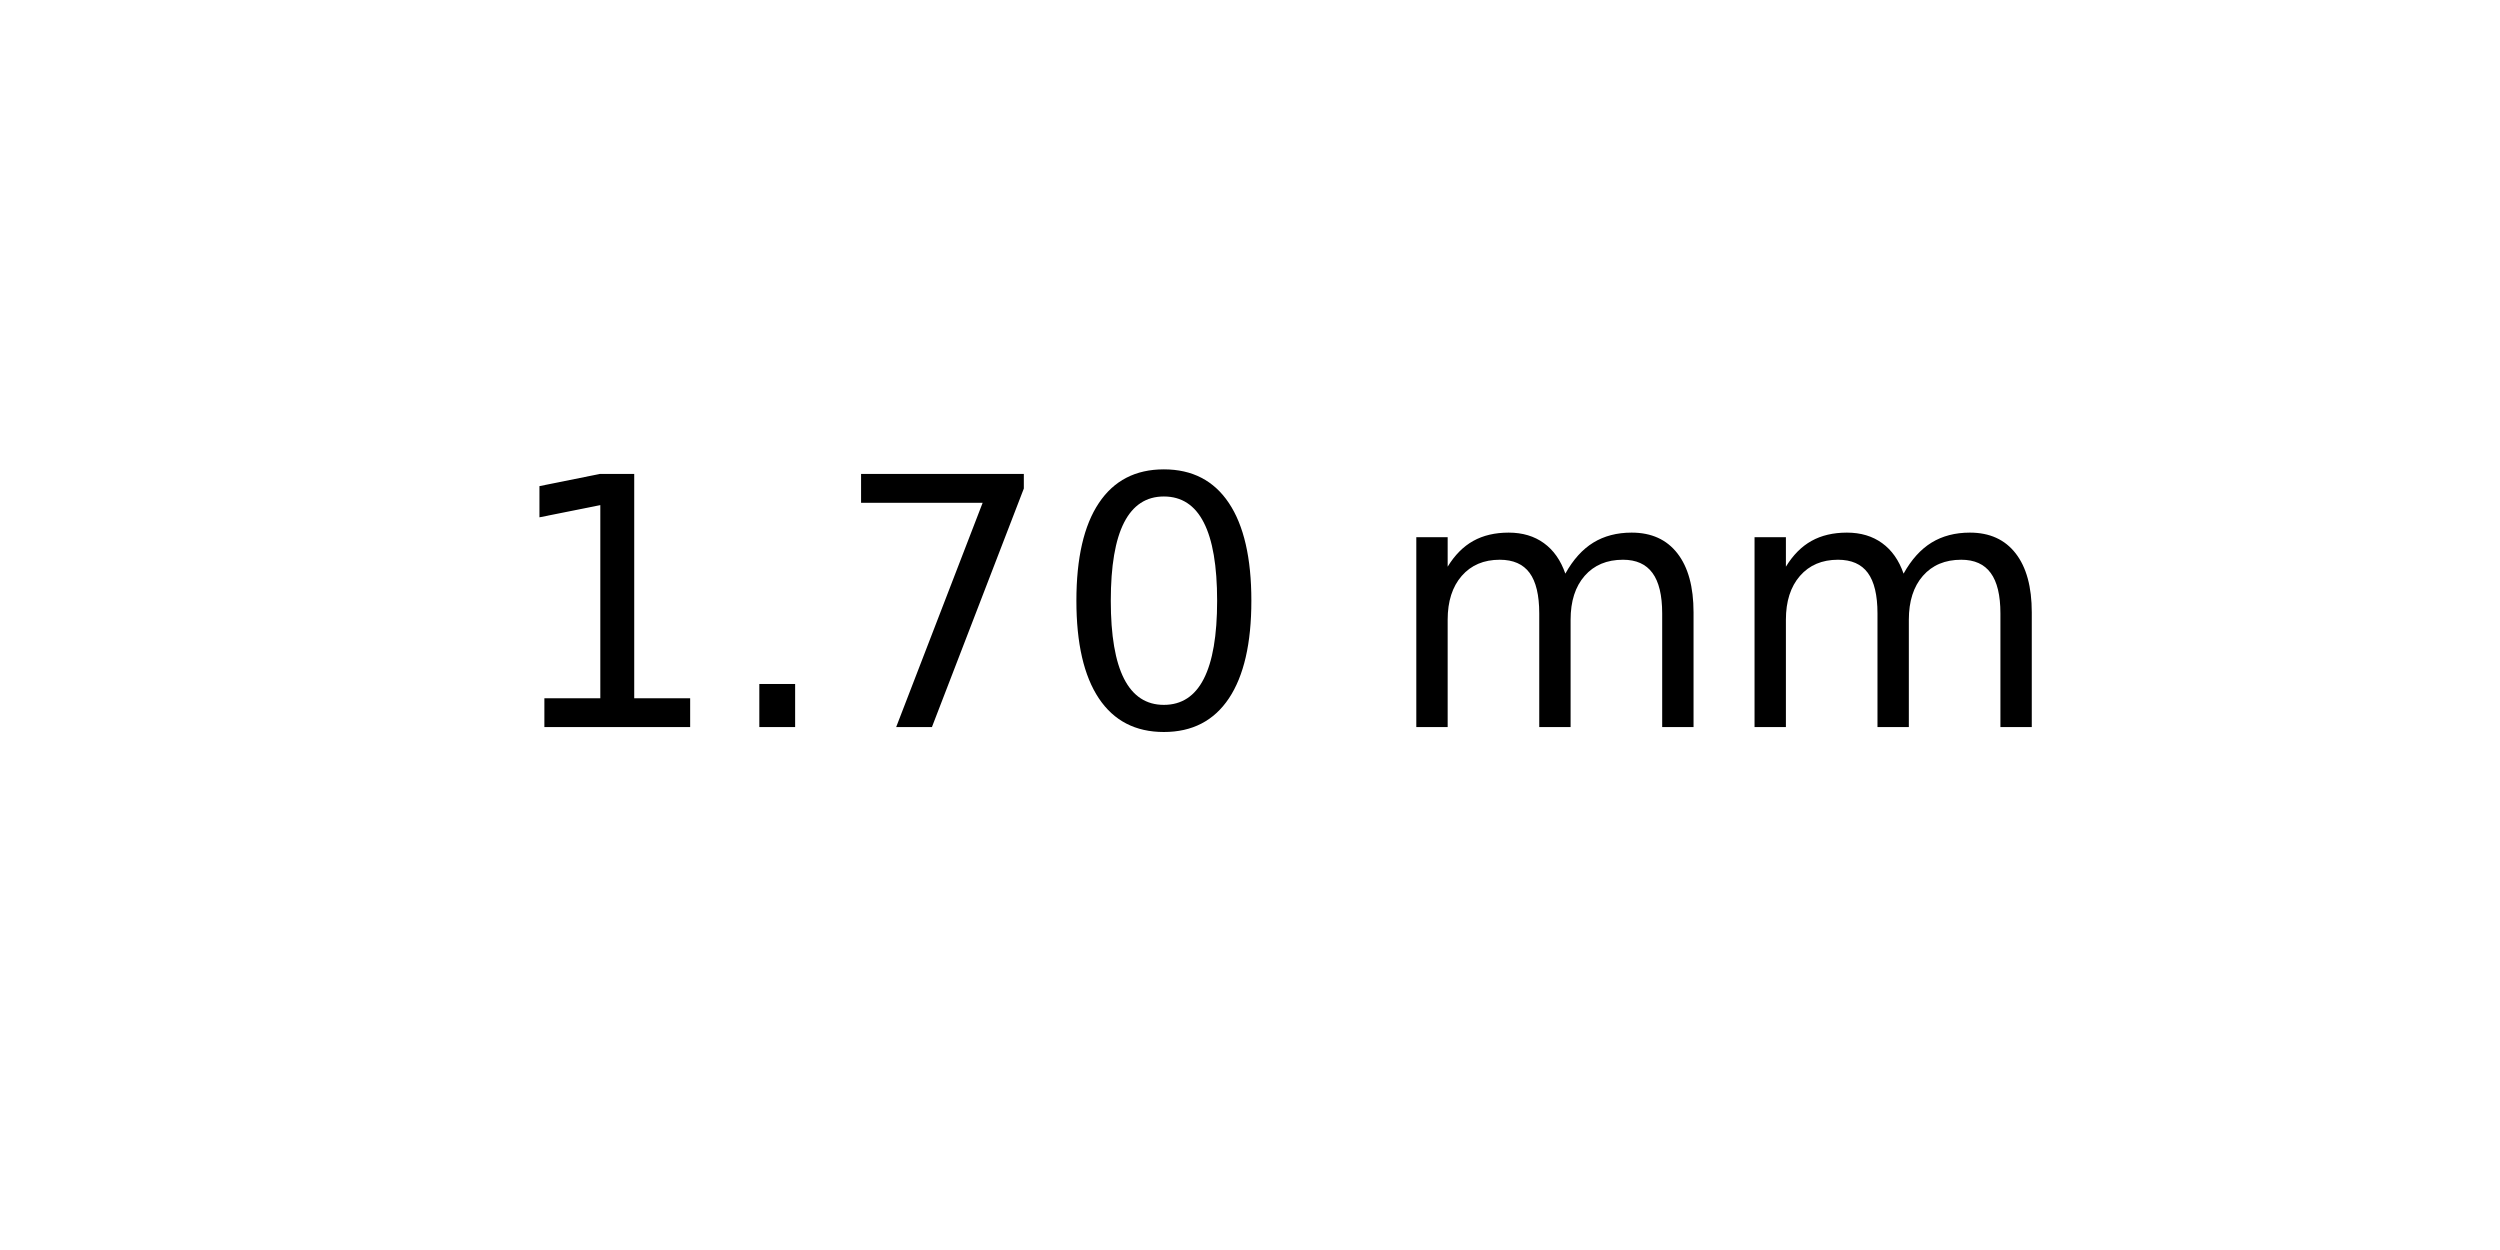
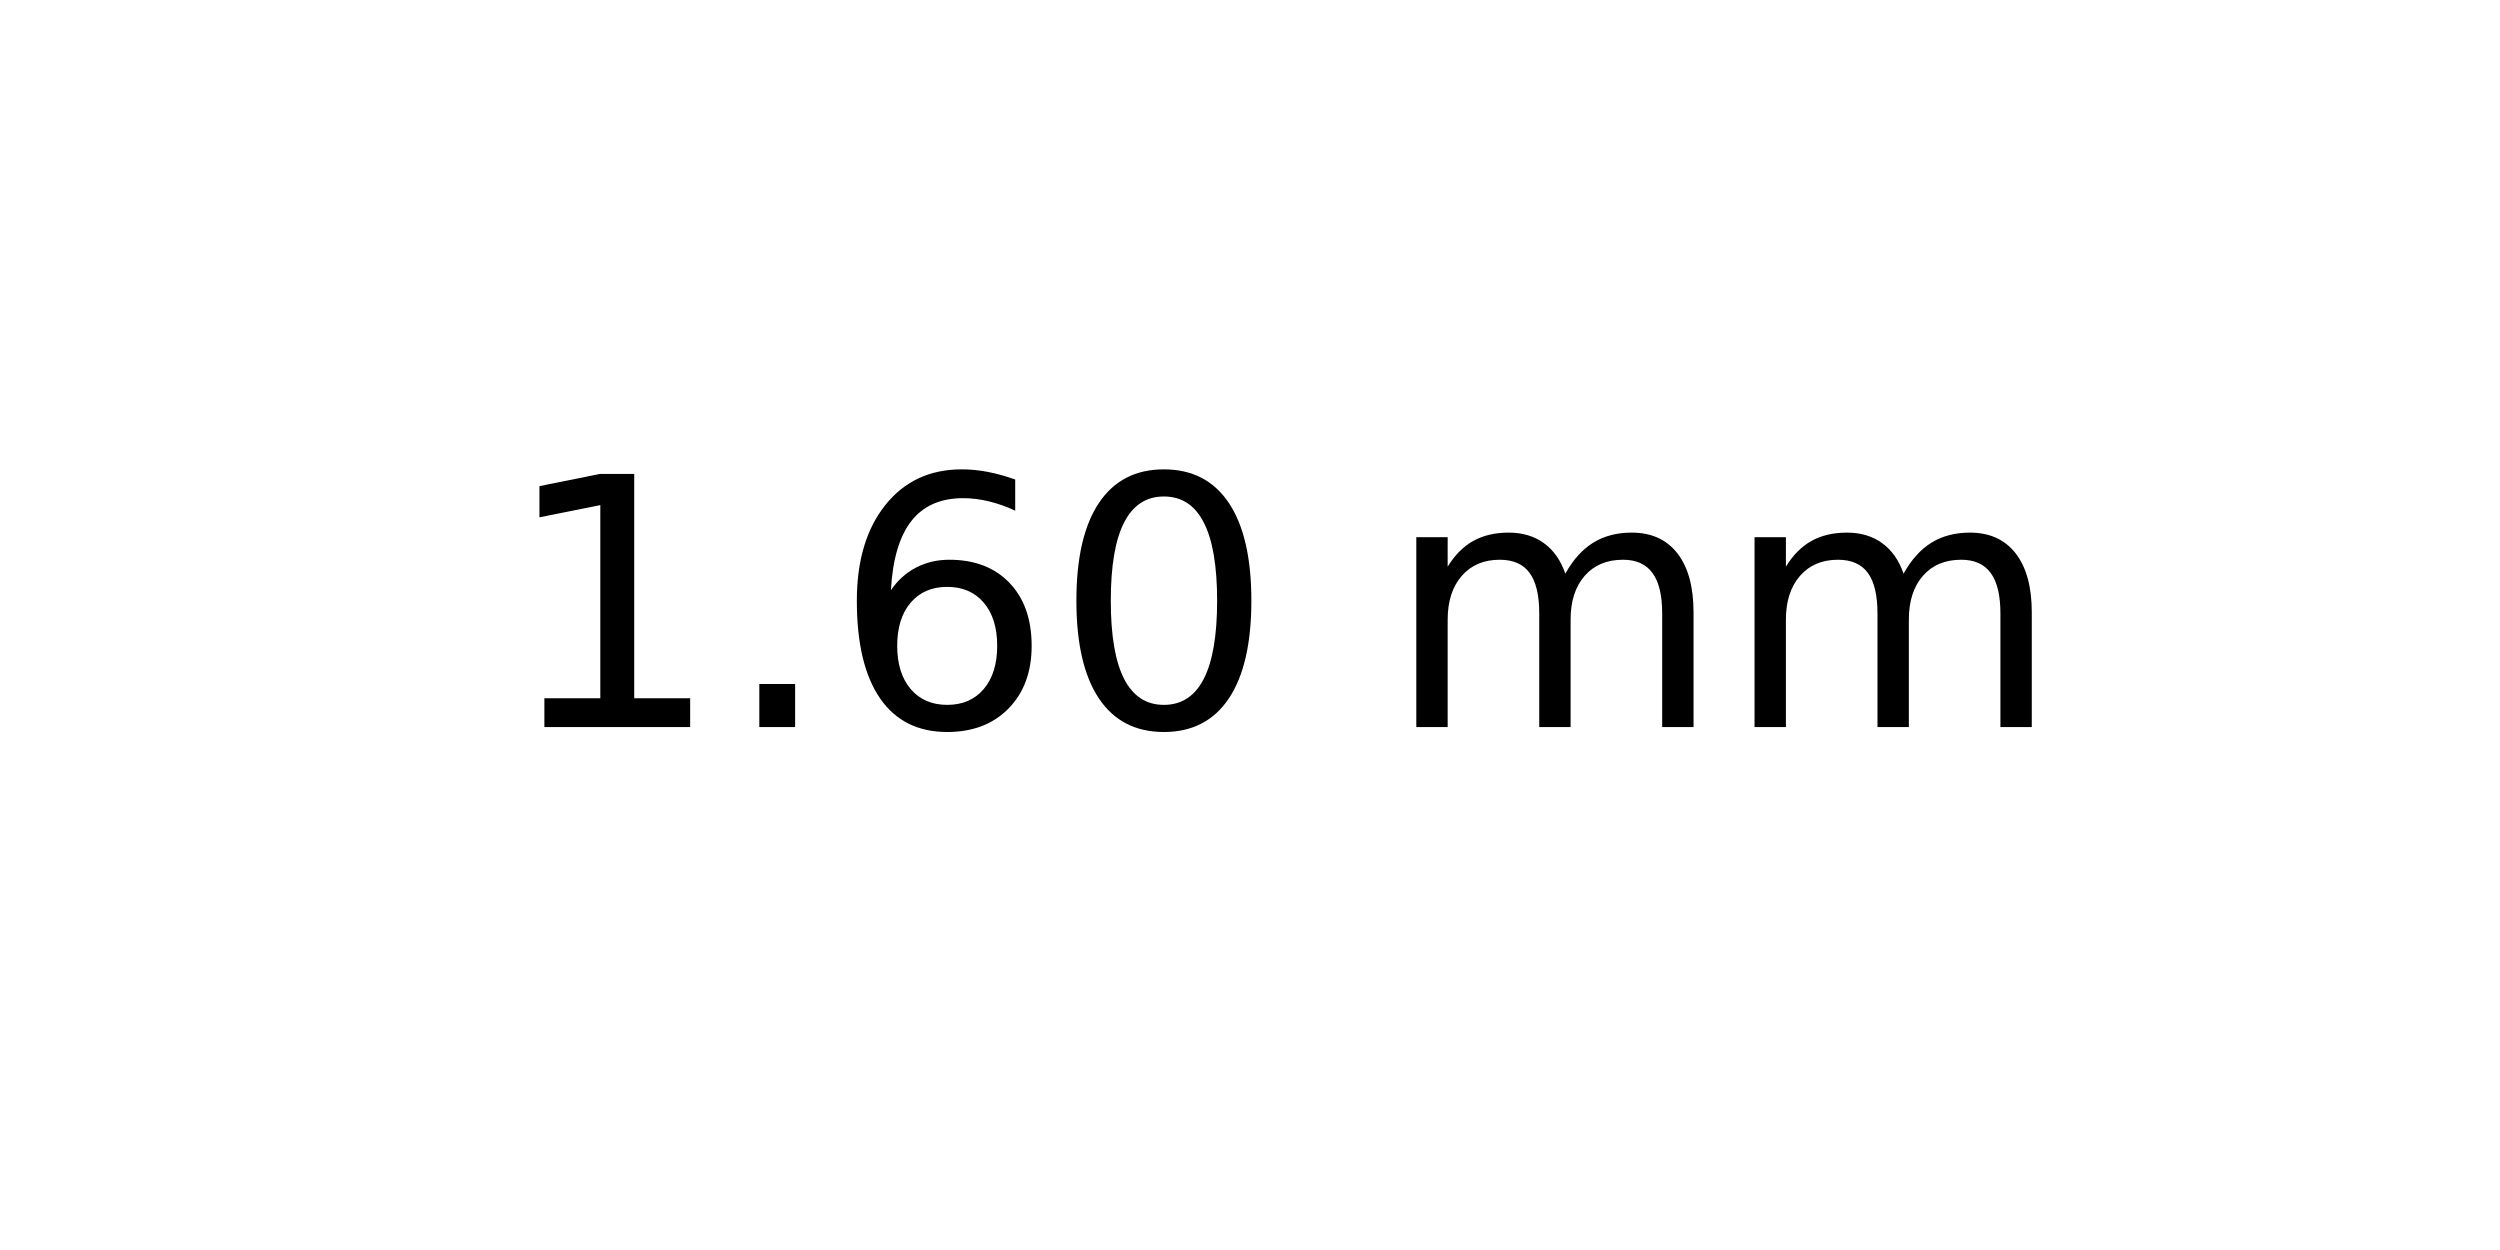
<svg xmlns="http://www.w3.org/2000/svg" xmlns:xlink="http://www.w3.org/1999/xlink" width="72pt" height="36pt" viewBox="0 0 72 36" version="1.1">
  <defs>
    <style type="text/css">*{stroke-linejoin: round; stroke-linecap: butt}</style>
  </defs>
  <g id="figure_1">
    <g id="axes_1">
      <g id="text_1">
        <g transform="translate(14.4375 20.93937) scale(0.1 -0.1)">
          <defs>
            <path id="DejaVuSans-31" d="M 794 531  L 1825 531  L 1825 4091  L 703 3866  L 703 4441  L 1819 4666  L 2450 4666  L 2450 531  L 3481 531  L 3481 0  L 794 0  L 794 531  z " transform="scale(0.015625)" />
            <path id="DejaVuSans-2e" d="M 684 794  L 1344 794  L 1344 0  L 684 0  L 684 794  z " transform="scale(0.015625)" />
-             <path id="DejaVuSans-37" d="M 525 4666  L 3525 4666  L 3525 4397  L 1831 0  L 1172 0  L 2766 4134  L 525 4134  L 525 4666  z " transform="scale(0.015625)" />
+             <path id="DejaVuSans-36" d="M 2113 2584  Q 1688 2584 1439 2293  Q 1191 2003 1191 1497  Q 1191 994 1439 701  Q 1688 409 2113 409  Q 2538 409 2786 701  Q 3034 994 3034 1497  Q 3034 2003 2786 2293  Q 2538 2584 2113 2584  z M 3366 4563  L 3366 3988  Q 3128 4100 2886 4159  Q 2644 4219 2406 4219  Q 1781 4219 1451 3797  Q 1122 3375 1075 2522  Q 1259 2794 1537 2939  Q 1816 3084 2150 3084  Q 2853 3084 3261 2657  Q 3669 2231 3669 1497  Q 3669 778 3244 343  Q 2819 -91 2113 -91  Q 1303 -91 875 529  Q 447 1150 447 2328  Q 447 3434 972 4092  Q 1497 4750 2381 4750  Q 2619 4750 2861 4703  Q 3103 4656 3366 4563  z " transform="scale(0.015625)" />
            <path id="DejaVuSans-30" d="M 2034 4250  Q 1547 4250 1301 3770  Q 1056 3291 1056 2328  Q 1056 1369 1301 889  Q 1547 409 2034 409  Q 2525 409 2770 889  Q 3016 1369 3016 2328  Q 3016 3291 2770 3770  Q 2525 4250 2034 4250  z M 2034 4750  Q 2819 4750 3233 4129  Q 3647 3509 3647 2328  Q 3647 1150 3233 529  Q 2819 -91 2034 -91  Q 1250 -91 836 529  Q 422 1150 422 2328  Q 422 3509 836 4129  Q 1250 4750 2034 4750  z " transform="scale(0.015625)" />
            <path id="DejaVuSans-20" transform="scale(0.015625)" />
            <path id="DejaVuSans-6d" d="M 3328 2828  Q 3544 3216 3844 3400  Q 4144 3584 4550 3584  Q 5097 3584 5394 3201  Q 5691 2819 5691 2113  L 5691 0  L 5113 0  L 5113 2094  Q 5113 2597 4934 2840  Q 4756 3084 4391 3084  Q 3944 3084 3684 2787  Q 3425 2491 3425 1978  L 3425 0  L 2847 0  L 2847 2094  Q 2847 2600 2669 2842  Q 2491 3084 2119 3084  Q 1678 3084 1418 2786  Q 1159 2488 1159 1978  L 1159 0  L 581 0  L 581 3500  L 1159 3500  L 1159 2956  Q 1356 3278 1631 3431  Q 1906 3584 2284 3584  Q 2666 3584 2933 3390  Q 3200 3197 3328 2828  z " transform="scale(0.015625)" />
          </defs>
          <use xlink:href="#DejaVuSans-31" />
          <use xlink:href="#DejaVuSans-2e" x="63.623" />
-           <use xlink:href="#DejaVuSans-37" x="95.41" />
+           <use xlink:href="#DejaVuSans-36" x="95.41" />
          <use xlink:href="#DejaVuSans-30" x="159.033" />
          <use xlink:href="#DejaVuSans-20" x="222.656" />
          <use xlink:href="#DejaVuSans-6d" x="254.443" />
          <use xlink:href="#DejaVuSans-6d" x="351.855" />
        </g>
      </g>
    </g>
  </g>
</svg>
